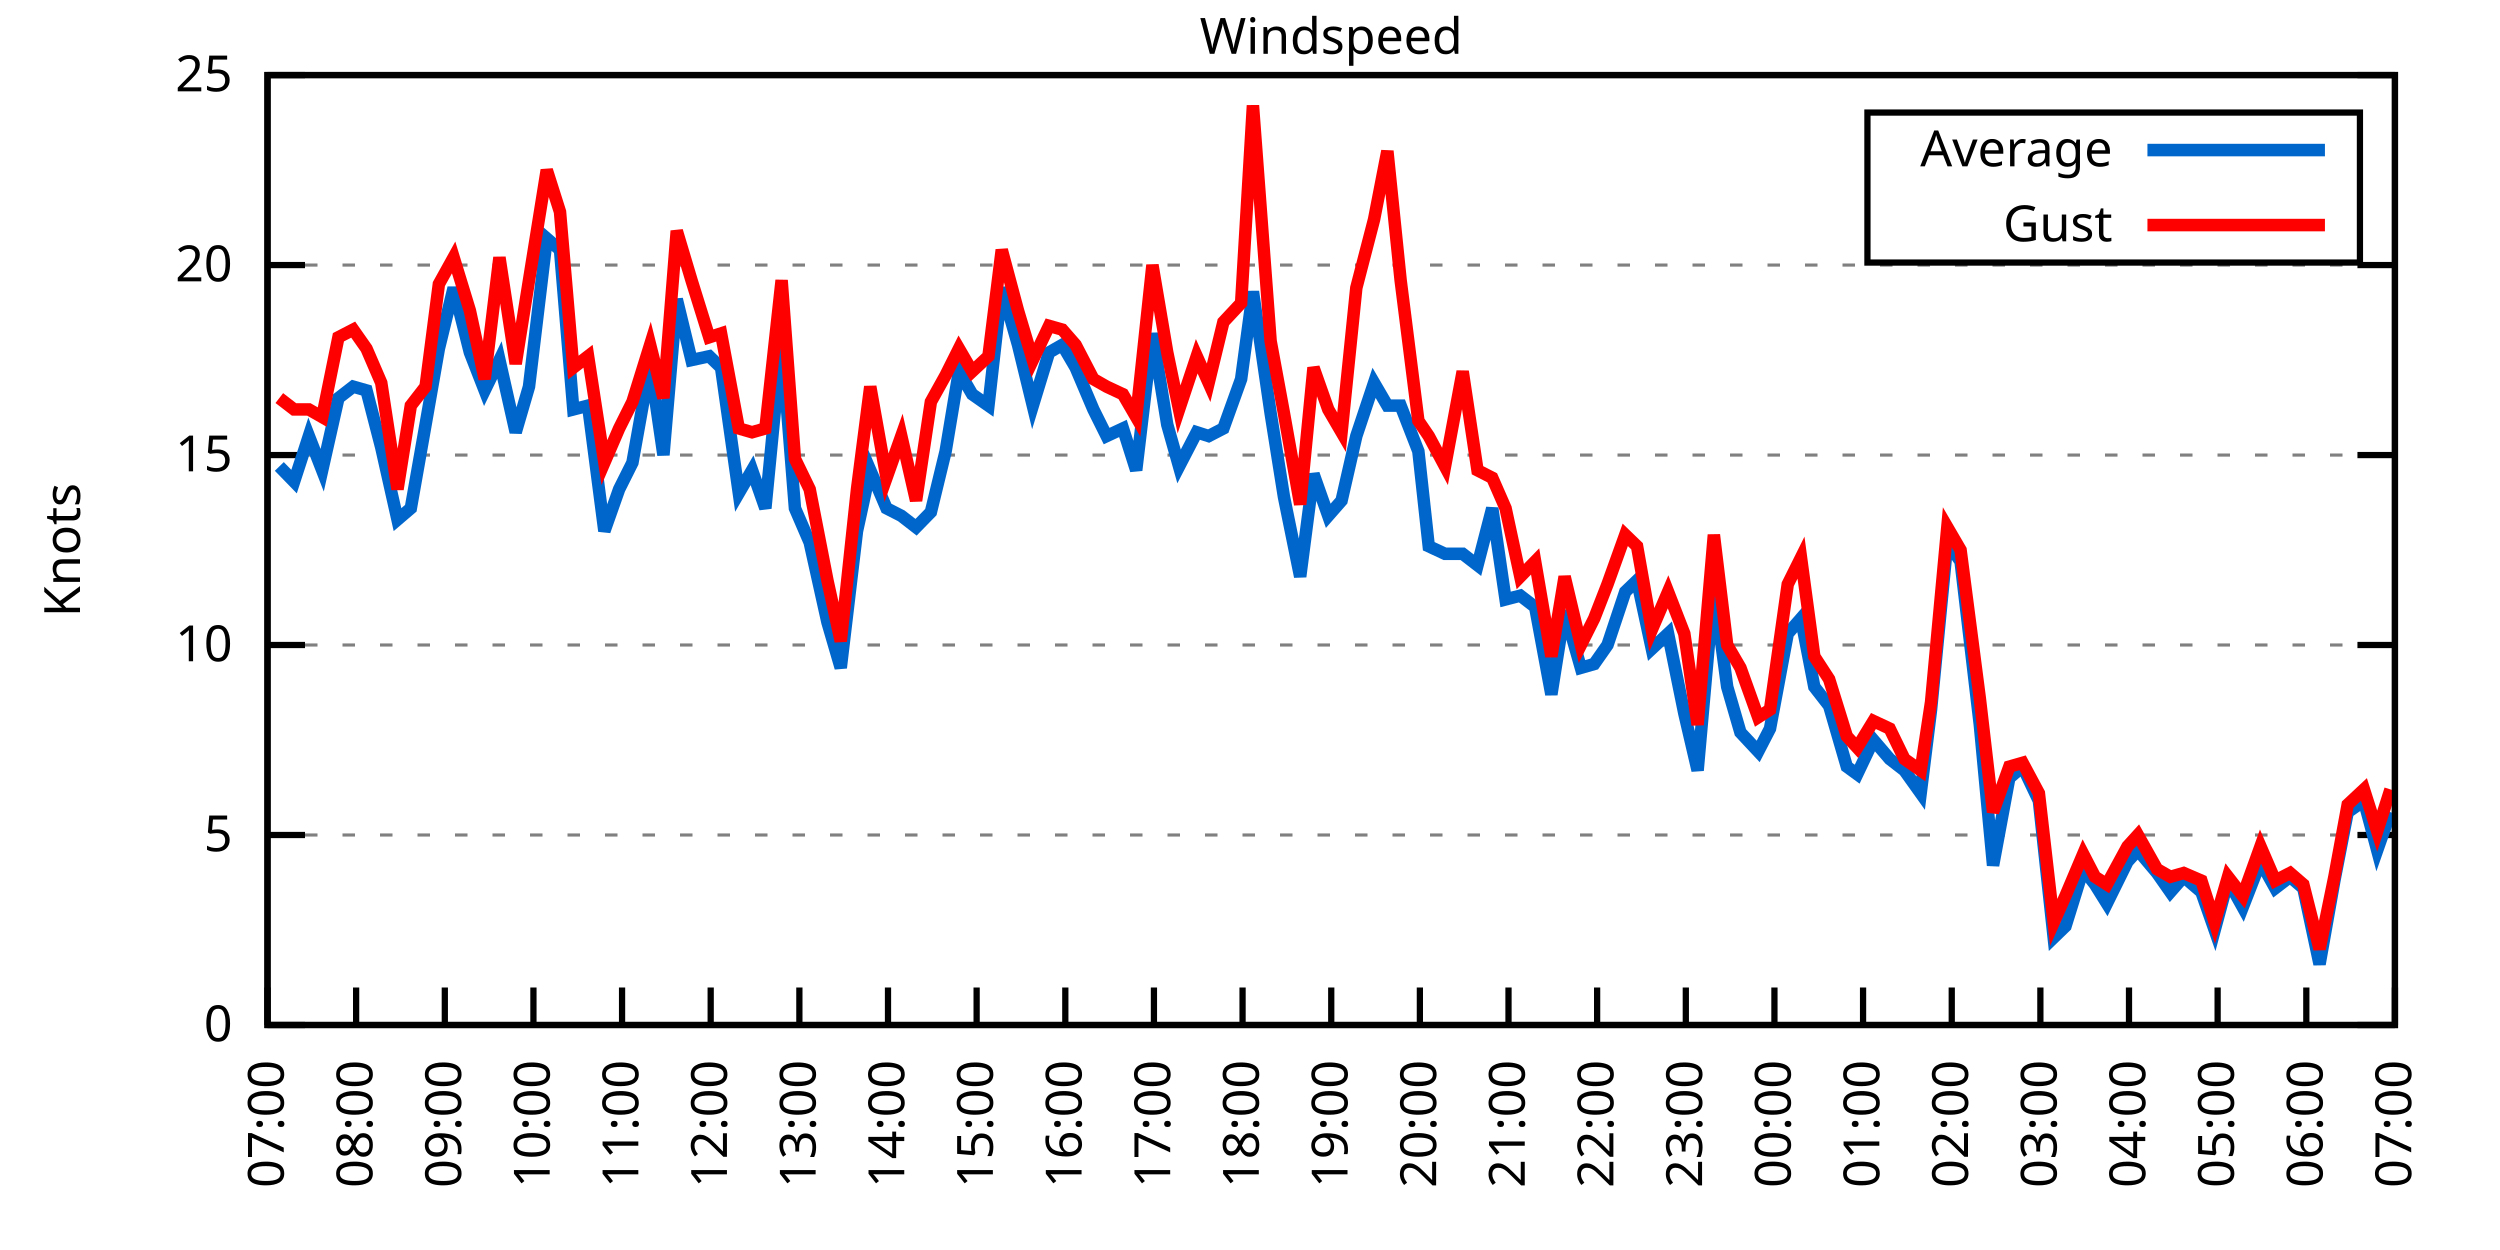
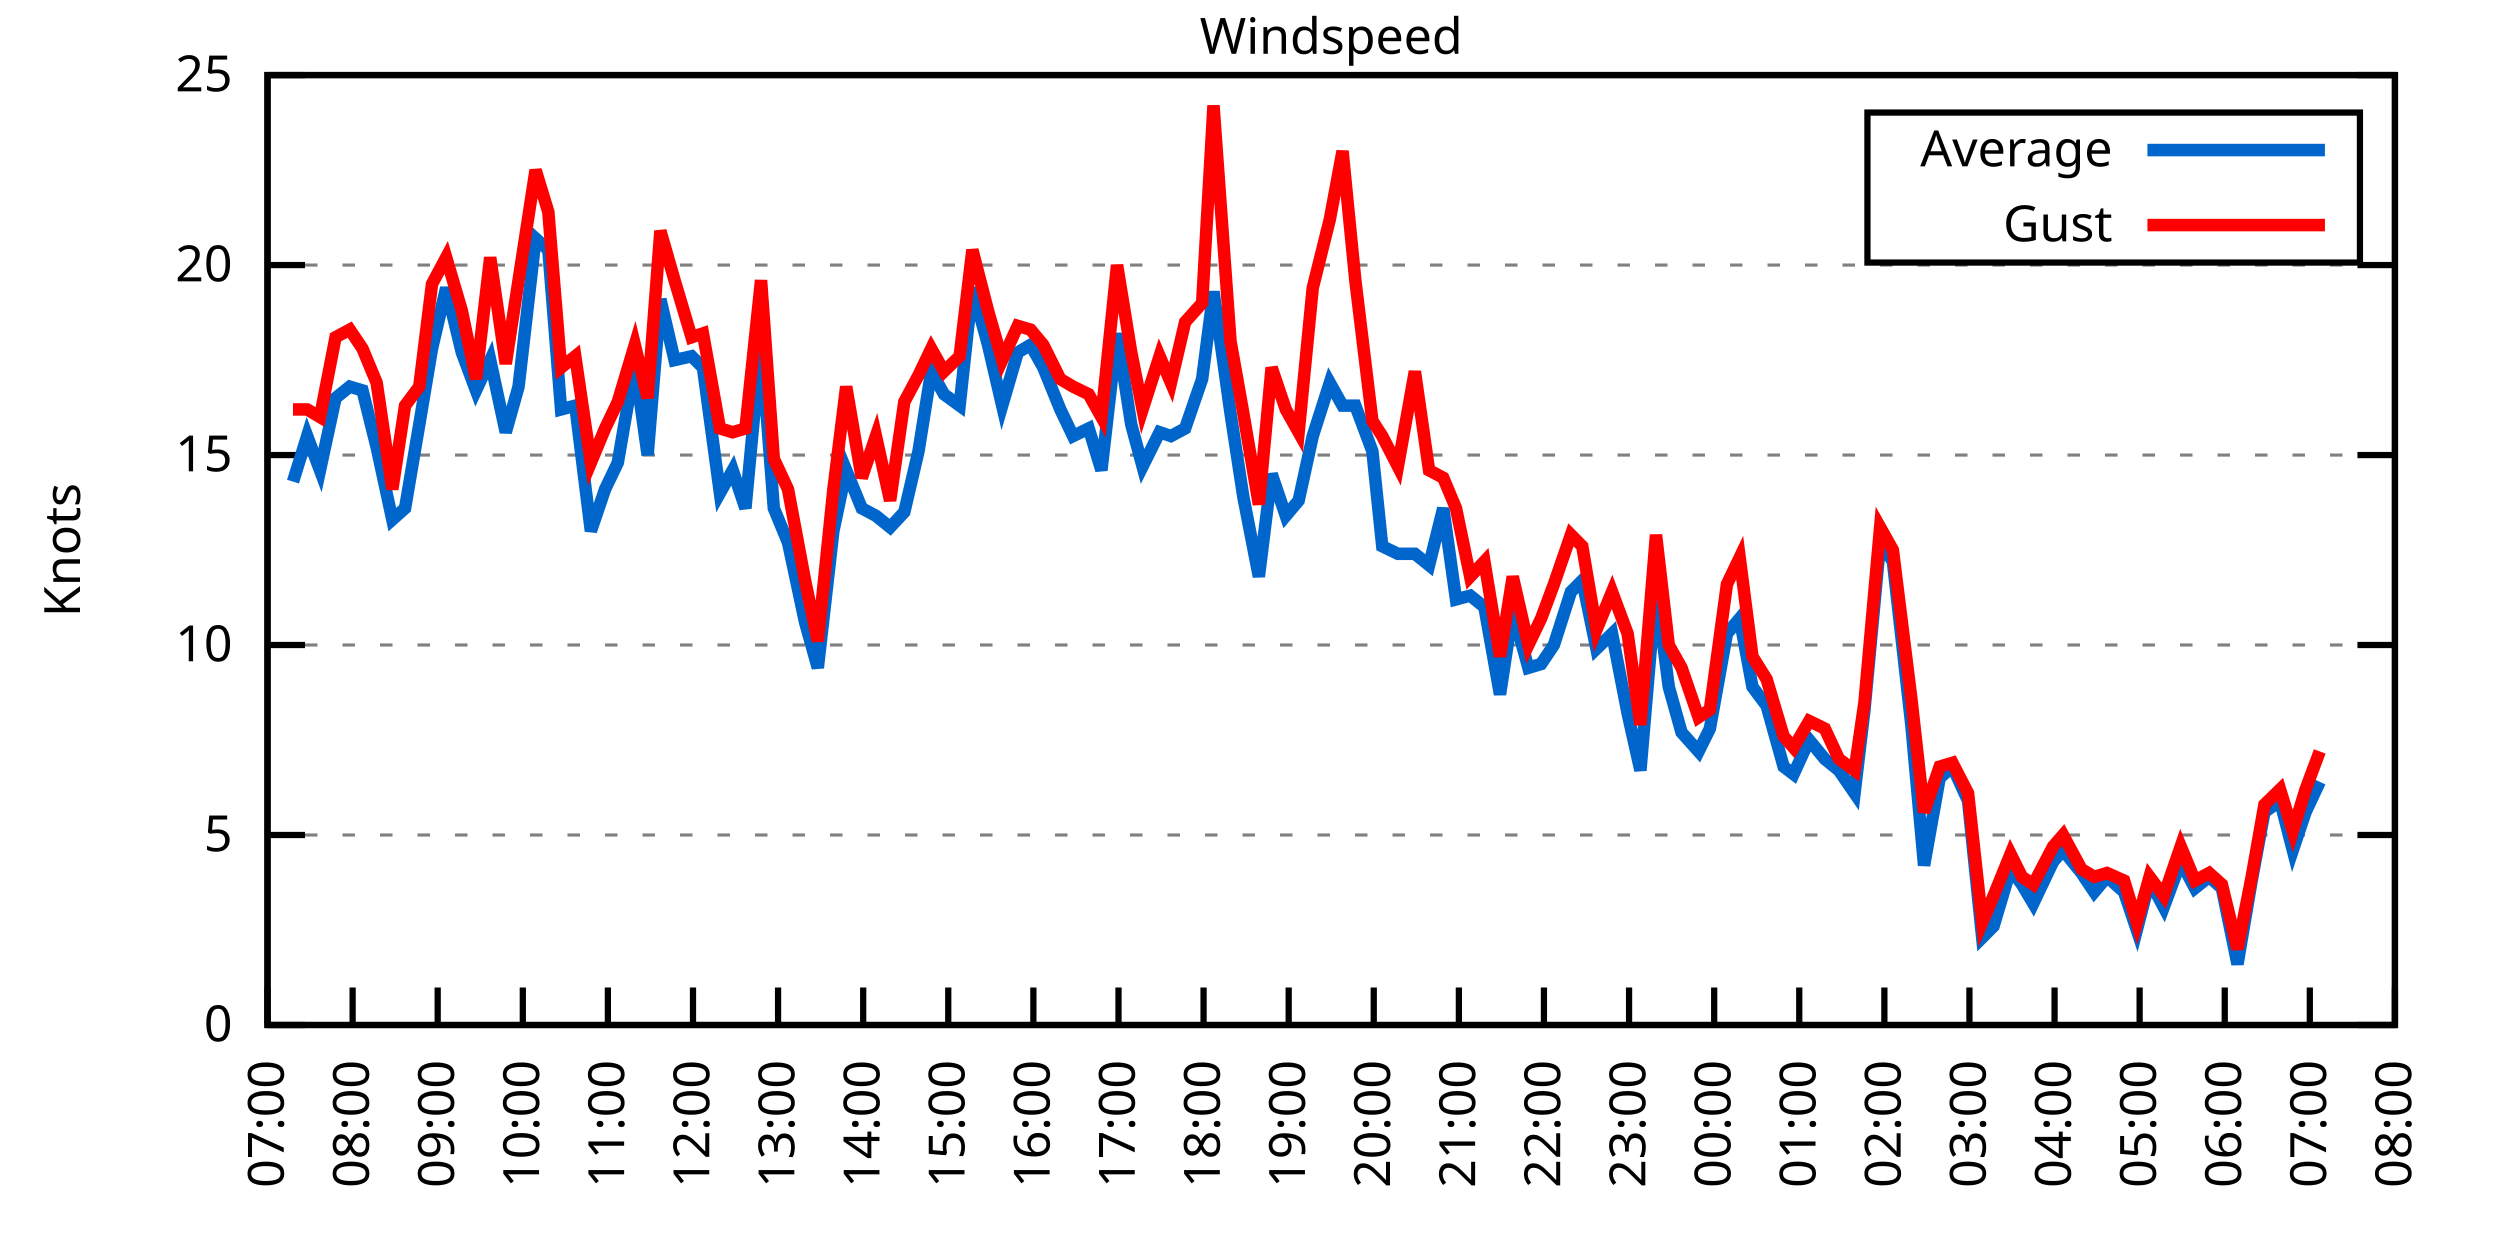
<svg xmlns="http://www.w3.org/2000/svg" xmlns:xlink="http://www.w3.org/1999/xlink" width="400" height="200" viewBox="0 0 400 200">
  <g id="gnuplot_canvas">
    <rect x="0" y="0" width="400" height="200" fill="none" />
    <defs>
      <circle id="gpDot" r="0.5" stroke-width="0.5" stroke="currentColor" />
      <path id="gpPt0" stroke-width="0.333" stroke="currentColor" d="M-1,0 h2 M0,-1 v2" />
      <path id="gpPt1" stroke-width="0.333" stroke="currentColor" d="M-1,-1 L1,1 M1,-1 L-1,1" />
      <path id="gpPt2" stroke-width="0.333" stroke="currentColor" d="M-1,0 L1,0 M0,-1 L0,1 M-1,-1 L1,1 M-1,1 L1,-1" />
      <rect id="gpPt3" stroke-width="0.333" stroke="currentColor" x="-1" y="-1" width="2" height="2" />
      <rect id="gpPt4" stroke-width="0.333" stroke="currentColor" fill="currentColor" x="-1" y="-1" width="2" height="2" />
      <circle id="gpPt5" stroke-width="0.333" stroke="currentColor" cx="0" cy="0" r="1" />
      <use xlink:href="#gpPt5" id="gpPt6" fill="currentColor" stroke="none" />
      <path id="gpPt7" stroke-width="0.333" stroke="currentColor" d="M0,-1.33 L-1.33,0.67 L1.33,0.67 z" />
      <use xlink:href="#gpPt7" id="gpPt8" fill="currentColor" stroke="none" />
      <use xlink:href="#gpPt7" id="gpPt9" stroke="currentColor" transform="rotate(180)" />
      <use xlink:href="#gpPt9" id="gpPt10" fill="currentColor" stroke="none" />
      <use xlink:href="#gpPt3" id="gpPt11" stroke="currentColor" transform="rotate(45)" />
      <use xlink:href="#gpPt11" id="gpPt12" fill="currentColor" stroke="none" />
      <path id="gpPt13" stroke-width="0.333" stroke="currentColor" d="M0,1.330 L1.265,0.411 L0.782,-1.067 L-0.782,-1.076 L-1.265,0.411 z" />
      <use xlink:href="#gpPt13" id="gpPt14" fill="currentColor" stroke="none" />
      <filter id="textbox" filterUnits="objectBoundingBox" x="0" y="0" height="1" width="1">
        <feFlood flood-color="white" flood-opacity="1" result="bgnd" />
        <feComposite in="SourceGraphic" in2="bgnd" operator="atop" />
      </filter>
      <filter id="greybox" filterUnits="objectBoundingBox" x="0" y="0" height="1" width="1">
        <feFlood flood-color="lightgrey" flood-opacity="1" result="grey" />
        <feComposite in="SourceGraphic" in2="grey" operator="atop" />
      </filter>
    </defs>
    <g fill="none" color="white" stroke="currentColor" stroke-width="1.00" stroke-linecap="butt" stroke-linejoin="miter">
</g>
    <g fill="none" color="black" stroke="currentColor" stroke-width="1.00" stroke-linecap="butt" stroke-linejoin="miter">
      <g stroke="none" shape-rendering="crispEdges">
        <polygon fill="rgb(255, 255, 255)" points="42.80,164.00 383.18,164.00 383.18,12.02 42.80,12.02 " />
      </g>
    </g>
    <g fill="none" color="black" stroke="currentColor" stroke-width="1.00" stroke-linecap="butt" stroke-linejoin="miter">
</g>
    <g fill="none" color="black" stroke="black" stroke-width="0.50" stroke-linecap="butt" stroke-linejoin="miter">
</g>
    <g fill="none" color="gray" stroke="currentColor" stroke-width="0.50" stroke-linecap="butt" stroke-linejoin="miter">
      <path stroke="gray" stroke-dasharray="2,4" class="gridline" d="M42.80,164.00 L383.19,164.00  " />
    </g>
    <g fill="none" color="gray" stroke="gray" stroke-width="1.00" stroke-linecap="butt" stroke-linejoin="miter">
</g>
    <g fill="none" color="black" stroke="currentColor" stroke-width="1.00" stroke-linecap="butt" stroke-linejoin="miter">
      <path stroke="black" d="M42.80,164.00 L48.80,164.00 M383.19,164.00 L377.19,164.00  " />
      <g transform="translate(37.20,166.60)" stroke="none" fill="black" font-family="Sans" font-size="8.00" text-anchor="end">
        <text>
          <tspan font-family="Sans"> 0</tspan>
        </text>
      </g>
    </g>
    <g fill="none" color="black" stroke="currentColor" stroke-width="1.00" stroke-linecap="butt" stroke-linejoin="miter">
</g>
    <g fill="none" color="black" stroke="black" stroke-width="0.50" stroke-linecap="butt" stroke-linejoin="miter">
</g>
    <g fill="none" color="gray" stroke="currentColor" stroke-width="0.50" stroke-linecap="butt" stroke-linejoin="miter">
      <path stroke="gray" stroke-dasharray="2,4" class="gridline" d="M42.80,133.60 L383.19,133.60  " />
    </g>
    <g fill="none" color="gray" stroke="gray" stroke-width="1.00" stroke-linecap="butt" stroke-linejoin="miter">
</g>
    <g fill="none" color="black" stroke="currentColor" stroke-width="1.00" stroke-linecap="butt" stroke-linejoin="miter">
      <path stroke="black" d="M42.80,133.60 L48.80,133.60 M383.19,133.60 L377.19,133.60  " />
      <g transform="translate(37.20,136.20)" stroke="none" fill="black" font-family="Sans" font-size="8.00" text-anchor="end">
        <text>
          <tspan font-family="Sans"> 5</tspan>
        </text>
      </g>
    </g>
    <g fill="none" color="black" stroke="currentColor" stroke-width="1.00" stroke-linecap="butt" stroke-linejoin="miter">
</g>
    <g fill="none" color="black" stroke="black" stroke-width="0.50" stroke-linecap="butt" stroke-linejoin="miter">
</g>
    <g fill="none" color="gray" stroke="currentColor" stroke-width="0.50" stroke-linecap="butt" stroke-linejoin="miter">
      <path stroke="gray" stroke-dasharray="2,4" class="gridline" d="M42.80,103.20 L383.19,103.20  " />
    </g>
    <g fill="none" color="gray" stroke="gray" stroke-width="1.00" stroke-linecap="butt" stroke-linejoin="miter">
</g>
    <g fill="none" color="black" stroke="currentColor" stroke-width="1.00" stroke-linecap="butt" stroke-linejoin="miter">
      <path stroke="black" d="M42.80,103.20 L48.80,103.20 M383.19,103.20 L377.19,103.20  " />
      <g transform="translate(37.20,105.80)" stroke="none" fill="black" font-family="Sans" font-size="8.00" text-anchor="end">
        <text>
          <tspan font-family="Sans"> 10</tspan>
        </text>
      </g>
    </g>
    <g fill="none" color="black" stroke="currentColor" stroke-width="1.00" stroke-linecap="butt" stroke-linejoin="miter">
</g>
    <g fill="none" color="black" stroke="black" stroke-width="0.50" stroke-linecap="butt" stroke-linejoin="miter">
</g>
    <g fill="none" color="gray" stroke="currentColor" stroke-width="0.50" stroke-linecap="butt" stroke-linejoin="miter">
      <path stroke="gray" stroke-dasharray="2,4" class="gridline" d="M42.80,72.81 L383.19,72.81  " />
    </g>
    <g fill="none" color="gray" stroke="gray" stroke-width="1.00" stroke-linecap="butt" stroke-linejoin="miter">
</g>
    <g fill="none" color="black" stroke="currentColor" stroke-width="1.00" stroke-linecap="butt" stroke-linejoin="miter">
      <path stroke="black" d="M42.80,72.81 L48.80,72.81 M383.19,72.81 L377.19,72.81  " />
      <g transform="translate(37.20,75.41)" stroke="none" fill="black" font-family="Sans" font-size="8.00" text-anchor="end">
        <text>
          <tspan font-family="Sans"> 15</tspan>
        </text>
      </g>
    </g>
    <g fill="none" color="black" stroke="currentColor" stroke-width="1.00" stroke-linecap="butt" stroke-linejoin="miter">
</g>
    <g fill="none" color="black" stroke="black" stroke-width="0.50" stroke-linecap="butt" stroke-linejoin="miter">
</g>
    <g fill="none" color="gray" stroke="currentColor" stroke-width="0.50" stroke-linecap="butt" stroke-linejoin="miter">
      <path stroke="gray" stroke-dasharray="2,4" class="gridline" d="M42.80,42.41 L383.19,42.41  " />
    </g>
    <g fill="none" color="gray" stroke="gray" stroke-width="1.00" stroke-linecap="butt" stroke-linejoin="miter">
</g>
    <g fill="none" color="black" stroke="currentColor" stroke-width="1.00" stroke-linecap="butt" stroke-linejoin="miter">
      <path stroke="black" d="M42.80,42.41 L48.80,42.41 M383.19,42.41 L377.19,42.41  " />
      <g transform="translate(37.20,45.01)" stroke="none" fill="black" font-family="Sans" font-size="8.00" text-anchor="end">
        <text>
          <tspan font-family="Sans"> 20</tspan>
        </text>
      </g>
    </g>
    <g fill="none" color="black" stroke="currentColor" stroke-width="1.00" stroke-linecap="butt" stroke-linejoin="miter">
</g>
    <g fill="none" color="black" stroke="black" stroke-width="0.50" stroke-linecap="butt" stroke-linejoin="miter">
</g>
    <g fill="none" color="gray" stroke="currentColor" stroke-width="0.50" stroke-linecap="butt" stroke-linejoin="miter">
      <path stroke="gray" stroke-dasharray="2,4" class="gridline" d="M42.80,12.01 L383.19,12.01  " />
    </g>
    <g fill="none" color="gray" stroke="gray" stroke-width="1.00" stroke-linecap="butt" stroke-linejoin="miter">
</g>
    <g fill="none" color="black" stroke="currentColor" stroke-width="1.00" stroke-linecap="butt" stroke-linejoin="miter">
      <path stroke="black" d="M42.80,12.01 L48.80,12.01 M383.19,12.01 L377.19,12.01  " />
      <g transform="translate(37.20,14.61)" stroke="none" fill="black" font-family="Sans" font-size="8.00" text-anchor="end">
        <text>
          <tspan font-family="Sans"> 25</tspan>
        </text>
      </g>
    </g>
    <g fill="none" color="black" stroke="currentColor" stroke-width="1.00" stroke-linecap="butt" stroke-linejoin="miter">
      <path stroke="black" d="M42.80,164.00 L42.80,158.00  " />
      <g transform="translate(45.40,169.60) rotate(270.00)" stroke="none" fill="black" font-family="Sans" font-size="8.00" text-anchor="end">
        <text>
          <tspan font-family="Sans">07:00</tspan>
        </text>
      </g>
    </g>
    <g fill="none" color="black" stroke="currentColor" stroke-width="1.00" stroke-linecap="butt" stroke-linejoin="miter">
-       <path stroke="black" d="M56.98,164.00 L56.98,158.00  " />
-       <g transform="translate(59.58,169.60) rotate(270.00)" stroke="none" fill="black" font-family="Sans" font-size="8.00" text-anchor="end">
+       <path stroke="black" d="M56.42,164.00 L56.42,158.00  " />
+       <g transform="translate(59.02,169.60) rotate(270.00)" stroke="none" fill="black" font-family="Sans" font-size="8.00" text-anchor="end">
        <text>
          <tspan font-family="Sans">08:00</tspan>
        </text>
      </g>
    </g>
    <g fill="none" color="black" stroke="currentColor" stroke-width="1.00" stroke-linecap="butt" stroke-linejoin="miter">
-       <path stroke="black" d="M71.17,164.00 L71.17,158.00  " />
-       <g transform="translate(73.77,169.60) rotate(270.00)" stroke="none" fill="black" font-family="Sans" font-size="8.00" text-anchor="end">
+       <path stroke="black" d="M70.03,164.00 L70.03,158.00  " />
+       <g transform="translate(72.63,169.60) rotate(270.00)" stroke="none" fill="black" font-family="Sans" font-size="8.00" text-anchor="end">
        <text>
          <tspan font-family="Sans">09:00</tspan>
        </text>
      </g>
    </g>
    <g fill="none" color="black" stroke="currentColor" stroke-width="1.00" stroke-linecap="butt" stroke-linejoin="miter">
-       <path stroke="black" d="M85.35,164.00 L85.35,158.00  " />
-       <g transform="translate(87.95,169.60) rotate(270.00)" stroke="none" fill="black" font-family="Sans" font-size="8.00" text-anchor="end">
+       <path stroke="black" d="M83.65,164.00 L83.65,158.00  " />
+       <g transform="translate(86.25,169.60) rotate(270.00)" stroke="none" fill="black" font-family="Sans" font-size="8.00" text-anchor="end">
        <text>
          <tspan font-family="Sans">10:00</tspan>
        </text>
      </g>
    </g>
    <g fill="none" color="black" stroke="currentColor" stroke-width="1.00" stroke-linecap="butt" stroke-linejoin="miter">
-       <path stroke="black" d="M99.53,164.00 L99.53,158.00  " />
-       <g transform="translate(102.13,169.60) rotate(270.00)" stroke="none" fill="black" font-family="Sans" font-size="8.00" text-anchor="end">
+       <path stroke="black" d="M97.26,164.00 L97.26,158.00  " />
+       <g transform="translate(99.86,169.60) rotate(270.00)" stroke="none" fill="black" font-family="Sans" font-size="8.00" text-anchor="end">
        <text>
          <tspan font-family="Sans">11:00</tspan>
        </text>
      </g>
    </g>
    <g fill="none" color="black" stroke="currentColor" stroke-width="1.00" stroke-linecap="butt" stroke-linejoin="miter">
-       <path stroke="black" d="M113.71,164.00 L113.71,158.00  " />
-       <g transform="translate(116.31,169.60) rotate(270.00)" stroke="none" fill="black" font-family="Sans" font-size="8.00" text-anchor="end">
+       <path stroke="black" d="M110.88,164.00 L110.88,158.00  " />
+       <g transform="translate(113.48,169.60) rotate(270.00)" stroke="none" fill="black" font-family="Sans" font-size="8.00" text-anchor="end">
        <text>
          <tspan font-family="Sans">12:00</tspan>
        </text>
      </g>
    </g>
    <g fill="none" color="black" stroke="currentColor" stroke-width="1.00" stroke-linecap="butt" stroke-linejoin="miter">
-       <path stroke="black" d="M127.90,164.00 L127.90,158.00  " />
-       <g transform="translate(130.50,169.60) rotate(270.00)" stroke="none" fill="black" font-family="Sans" font-size="8.00" text-anchor="end">
+       <path stroke="black" d="M124.49,164.00 L124.49,158.00  " />
+       <g transform="translate(127.09,169.60) rotate(270.00)" stroke="none" fill="black" font-family="Sans" font-size="8.00" text-anchor="end">
        <text>
          <tspan font-family="Sans">13:00</tspan>
        </text>
      </g>
    </g>
    <g fill="none" color="black" stroke="currentColor" stroke-width="1.00" stroke-linecap="butt" stroke-linejoin="miter">
-       <path stroke="black" d="M142.08,164.00 L142.08,158.00  " />
-       <g transform="translate(144.68,169.60) rotate(270.00)" stroke="none" fill="black" font-family="Sans" font-size="8.00" text-anchor="end">
+       <path stroke="black" d="M138.11,164.00 L138.11,158.00  " />
+       <g transform="translate(140.71,169.60) rotate(270.00)" stroke="none" fill="black" font-family="Sans" font-size="8.00" text-anchor="end">
        <text>
          <tspan font-family="Sans">14:00</tspan>
        </text>
      </g>
    </g>
    <g fill="none" color="black" stroke="currentColor" stroke-width="1.00" stroke-linecap="butt" stroke-linejoin="miter">
-       <path stroke="black" d="M156.26,164.00 L156.26,158.00  " />
-       <g transform="translate(158.86,169.60) rotate(270.00)" stroke="none" fill="black" font-family="Sans" font-size="8.00" text-anchor="end">
+       <path stroke="black" d="M151.72,164.00 L151.72,158.00  " />
+       <g transform="translate(154.32,169.60) rotate(270.00)" stroke="none" fill="black" font-family="Sans" font-size="8.00" text-anchor="end">
        <text>
          <tspan font-family="Sans">15:00</tspan>
        </text>
      </g>
    </g>
    <g fill="none" color="black" stroke="currentColor" stroke-width="1.00" stroke-linecap="butt" stroke-linejoin="miter">
-       <path stroke="black" d="M170.45,164.00 L170.45,158.00  " />
-       <g transform="translate(173.05,169.60) rotate(270.00)" stroke="none" fill="black" font-family="Sans" font-size="8.00" text-anchor="end">
+       <path stroke="black" d="M165.34,164.00 L165.34,158.00  " />
+       <g transform="translate(167.94,169.60) rotate(270.00)" stroke="none" fill="black" font-family="Sans" font-size="8.00" text-anchor="end">
        <text>
          <tspan font-family="Sans">16:00</tspan>
        </text>
      </g>
    </g>
    <g fill="none" color="black" stroke="currentColor" stroke-width="1.00" stroke-linecap="butt" stroke-linejoin="miter">
-       <path stroke="black" d="M184.63,164.00 L184.63,158.00  " />
-       <g transform="translate(187.23,169.60) rotate(270.00)" stroke="none" fill="black" font-family="Sans" font-size="8.00" text-anchor="end">
+       <path stroke="black" d="M178.96,164.00 L178.96,158.00  " />
+       <g transform="translate(181.56,169.60) rotate(270.00)" stroke="none" fill="black" font-family="Sans" font-size="8.00" text-anchor="end">
        <text>
          <tspan font-family="Sans">17:00</tspan>
        </text>
      </g>
    </g>
    <g fill="none" color="black" stroke="currentColor" stroke-width="1.00" stroke-linecap="butt" stroke-linejoin="miter">
-       <path stroke="black" d="M198.81,164.00 L198.81,158.00  " />
-       <g transform="translate(201.41,169.60) rotate(270.00)" stroke="none" fill="black" font-family="Sans" font-size="8.00" text-anchor="end">
+       <path stroke="black" d="M192.57,164.00 L192.57,158.00  " />
+       <g transform="translate(195.17,169.60) rotate(270.00)" stroke="none" fill="black" font-family="Sans" font-size="8.00" text-anchor="end">
        <text>
          <tspan font-family="Sans">18:00</tspan>
        </text>
      </g>
    </g>
    <g fill="none" color="black" stroke="currentColor" stroke-width="1.00" stroke-linecap="butt" stroke-linejoin="miter">
-       <path stroke="black" d="M213.00,164.00 L213.00,158.00  " />
-       <g transform="translate(215.60,169.60) rotate(270.00)" stroke="none" fill="black" font-family="Sans" font-size="8.00" text-anchor="end">
+       <path stroke="black" d="M206.19,164.00 L206.19,158.00  " />
+       <g transform="translate(208.79,169.60) rotate(270.00)" stroke="none" fill="black" font-family="Sans" font-size="8.00" text-anchor="end">
        <text>
          <tspan font-family="Sans">19:00</tspan>
        </text>
      </g>
    </g>
    <g fill="none" color="black" stroke="currentColor" stroke-width="1.00" stroke-linecap="butt" stroke-linejoin="miter">
-       <path stroke="black" d="M227.18,164.00 L227.18,158.00  " />
-       <g transform="translate(229.78,169.60) rotate(270.00)" stroke="none" fill="black" font-family="Sans" font-size="8.00" text-anchor="end">
+       <path stroke="black" d="M219.80,164.00 L219.80,158.00  " />
+       <g transform="translate(222.40,169.60) rotate(270.00)" stroke="none" fill="black" font-family="Sans" font-size="8.00" text-anchor="end">
        <text>
          <tspan font-family="Sans">20:00</tspan>
        </text>
      </g>
    </g>
    <g fill="none" color="black" stroke="currentColor" stroke-width="1.00" stroke-linecap="butt" stroke-linejoin="miter">
-       <path stroke="black" d="M241.36,164.00 L241.36,158.00  " />
-       <g transform="translate(243.96,169.60) rotate(270.00)" stroke="none" fill="black" font-family="Sans" font-size="8.00" text-anchor="end">
+       <path stroke="black" d="M233.42,164.00 L233.42,158.00  " />
+       <g transform="translate(236.02,169.60) rotate(270.00)" stroke="none" fill="black" font-family="Sans" font-size="8.00" text-anchor="end">
        <text>
          <tspan font-family="Sans">21:00</tspan>
        </text>
      </g>
    </g>
    <g fill="none" color="black" stroke="currentColor" stroke-width="1.00" stroke-linecap="butt" stroke-linejoin="miter">
-       <path stroke="black" d="M255.54,164.00 L255.54,158.00  " />
-       <g transform="translate(258.14,169.60) rotate(270.00)" stroke="none" fill="black" font-family="Sans" font-size="8.00" text-anchor="end">
+       <path stroke="black" d="M247.03,164.00 L247.03,158.00  " />
+       <g transform="translate(249.63,169.60) rotate(270.00)" stroke="none" fill="black" font-family="Sans" font-size="8.00" text-anchor="end">
        <text>
          <tspan font-family="Sans">22:00</tspan>
        </text>
      </g>
    </g>
    <g fill="none" color="black" stroke="currentColor" stroke-width="1.00" stroke-linecap="butt" stroke-linejoin="miter">
-       <path stroke="black" d="M269.73,164.00 L269.73,158.00  " />
-       <g transform="translate(272.33,169.60) rotate(270.00)" stroke="none" fill="black" font-family="Sans" font-size="8.00" text-anchor="end">
+       <path stroke="black" d="M260.65,164.00 L260.65,158.00  " />
+       <g transform="translate(263.25,169.60) rotate(270.00)" stroke="none" fill="black" font-family="Sans" font-size="8.00" text-anchor="end">
        <text>
          <tspan font-family="Sans">23:00</tspan>
        </text>
      </g>
    </g>
    <g fill="none" color="black" stroke="currentColor" stroke-width="1.00" stroke-linecap="butt" stroke-linejoin="miter">
-       <path stroke="black" d="M283.91,164.00 L283.91,158.00  " />
-       <g transform="translate(286.51,169.60) rotate(270.00)" stroke="none" fill="black" font-family="Sans" font-size="8.00" text-anchor="end">
+       <path stroke="black" d="M274.27,164.00 L274.27,158.00  " />
+       <g transform="translate(276.87,169.60) rotate(270.00)" stroke="none" fill="black" font-family="Sans" font-size="8.00" text-anchor="end">
        <text>
          <tspan font-family="Sans">00:00</tspan>
        </text>
      </g>
    </g>
    <g fill="none" color="black" stroke="currentColor" stroke-width="1.00" stroke-linecap="butt" stroke-linejoin="miter">
-       <path stroke="black" d="M298.09,164.00 L298.09,158.00  " />
-       <g transform="translate(300.69,169.60) rotate(270.00)" stroke="none" fill="black" font-family="Sans" font-size="8.00" text-anchor="end">
+       <path stroke="black" d="M287.88,164.00 L287.88,158.00  " />
+       <g transform="translate(290.48,169.60) rotate(270.00)" stroke="none" fill="black" font-family="Sans" font-size="8.00" text-anchor="end">
        <text>
          <tspan font-family="Sans">01:00</tspan>
        </text>
      </g>
    </g>
    <g fill="none" color="black" stroke="currentColor" stroke-width="1.00" stroke-linecap="butt" stroke-linejoin="miter">
-       <path stroke="black" d="M312.28,164.00 L312.28,158.00  " />
-       <g transform="translate(314.88,169.60) rotate(270.00)" stroke="none" fill="black" font-family="Sans" font-size="8.00" text-anchor="end">
+       <path stroke="black" d="M301.50,164.00 L301.50,158.00  " />
+       <g transform="translate(304.10,169.60) rotate(270.00)" stroke="none" fill="black" font-family="Sans" font-size="8.00" text-anchor="end">
        <text>
          <tspan font-family="Sans">02:00</tspan>
        </text>
      </g>
    </g>
    <g fill="none" color="black" stroke="currentColor" stroke-width="1.00" stroke-linecap="butt" stroke-linejoin="miter">
-       <path stroke="black" d="M326.46,164.00 L326.46,158.00  " />
-       <g transform="translate(329.06,169.60) rotate(270.00)" stroke="none" fill="black" font-family="Sans" font-size="8.00" text-anchor="end">
+       <path stroke="black" d="M315.11,164.00 L315.11,158.00  " />
+       <g transform="translate(317.71,169.60) rotate(270.00)" stroke="none" fill="black" font-family="Sans" font-size="8.00" text-anchor="end">
        <text>
          <tspan font-family="Sans">03:00</tspan>
        </text>
      </g>
    </g>
    <g fill="none" color="black" stroke="currentColor" stroke-width="1.00" stroke-linecap="butt" stroke-linejoin="miter">
-       <path stroke="black" d="M340.64,164.00 L340.64,158.00  " />
-       <g transform="translate(343.24,169.60) rotate(270.00)" stroke="none" fill="black" font-family="Sans" font-size="8.00" text-anchor="end">
+       <path stroke="black" d="M328.73,164.00 L328.73,158.00  " />
+       <g transform="translate(331.33,169.60) rotate(270.00)" stroke="none" fill="black" font-family="Sans" font-size="8.00" text-anchor="end">
        <text>
          <tspan font-family="Sans">04:00</tspan>
        </text>
      </g>
    </g>
    <g fill="none" color="black" stroke="currentColor" stroke-width="1.00" stroke-linecap="butt" stroke-linejoin="miter">
-       <path stroke="black" d="M354.82,164.00 L354.82,158.00  " />
-       <g transform="translate(357.42,169.60) rotate(270.00)" stroke="none" fill="black" font-family="Sans" font-size="8.00" text-anchor="end">
+       <path stroke="black" d="M342.34,164.00 L342.34,158.00  " />
+       <g transform="translate(344.94,169.60) rotate(270.00)" stroke="none" fill="black" font-family="Sans" font-size="8.00" text-anchor="end">
        <text>
          <tspan font-family="Sans">05:00</tspan>
        </text>
      </g>
    </g>
    <g fill="none" color="black" stroke="currentColor" stroke-width="1.00" stroke-linecap="butt" stroke-linejoin="miter">
-       <path stroke="black" d="M369.01,164.00 L369.01,158.00  " />
-       <g transform="translate(371.61,169.60) rotate(270.00)" stroke="none" fill="black" font-family="Sans" font-size="8.00" text-anchor="end">
+       <path stroke="black" d="M355.96,164.00 L355.96,158.00  " />
+       <g transform="translate(358.56,169.60) rotate(270.00)" stroke="none" fill="black" font-family="Sans" font-size="8.00" text-anchor="end">
        <text>
          <tspan font-family="Sans">06:00</tspan>
+         </text>
+       </g>
+     </g>
+     <g fill="none" color="black" stroke="currentColor" stroke-width="1.00" stroke-linecap="butt" stroke-linejoin="miter">
+       <path stroke="black" d="M369.57,164.00 L369.57,158.00  " />
+       <g transform="translate(372.17,169.60) rotate(270.00)" stroke="none" fill="black" font-family="Sans" font-size="8.00" text-anchor="end">
+         <text>
+           <tspan font-family="Sans">07:00</tspan>
        </text>
      </g>
    </g>
    <g fill="none" color="black" stroke="currentColor" stroke-width="1.00" stroke-linecap="butt" stroke-linejoin="miter">
      <path stroke="black" d="M383.19,164.00 L383.19,158.00  " />
      <g transform="translate(385.79,169.60) rotate(270.00)" stroke="none" fill="black" font-family="Sans" font-size="8.00" text-anchor="end">
        <text>
-           <tspan font-family="Sans">07:00</tspan>
+           <tspan font-family="Sans">08:00</tspan>
        </text>
      </g>
    </g>
    <g fill="none" color="black" stroke="currentColor" stroke-width="1.00" stroke-linecap="butt" stroke-linejoin="miter">
</g>
    <g fill="none" color="black" stroke="currentColor" stroke-width="1.00" stroke-linecap="butt" stroke-linejoin="miter">
      <path stroke="black" d="M42.80,12.01 L42.80,164.00 L383.19,164.00 L383.19,12.01 L42.80,12.01 Z  " />
    </g>
    <g fill="none" color="black" stroke="currentColor" stroke-width="1.00" stroke-linecap="butt" stroke-linejoin="miter">
</g>
    <g fill="none" color="black" stroke="currentColor" stroke-width="1.00" stroke-linecap="butt" stroke-linejoin="miter">
      <path stroke="black" d="M298.79,42.01 L298.79,18.01 L377.59,18.01 L377.59,42.01 L298.79,42.01 Z  " />
    </g>
    <g id="Windspeed_plot_1">
      <g fill="none" color="white" stroke="black" stroke-width="2.00" stroke-linecap="butt" stroke-linejoin="miter">
</g>
      <g fill="none" color="black" stroke="currentColor" stroke-width="2.00" stroke-linecap="butt" stroke-linejoin="miter">
        <g transform="translate(337.99,26.61)" stroke="none" fill="black" font-family="Sans" font-size="8.00" text-anchor="end">
          <text>
            <tspan font-family="Sans">Average</tspan>
          </text>
        </g>
      </g>
      <g fill="none" color="black" stroke="currentColor" stroke-width="2.00" stroke-linecap="butt" stroke-linejoin="miter">
-         <path stroke="rgb(  0, 102, 204)" d="M343.59,24.01 L371.99,24.01 M44.69,74.63 L47.05,77.06 L49.42,69.77 L51.55,75.24 L54.15,63.69 L56.51,61.86   L58.64,62.47 L61.00,71.59 L63.60,83.14 L65.73,81.32 L68.09,67.94 L70.22,55.78 L72.58,46.06 L75.18,56.39   L77.55,62.47 L79.91,57.61 L82.51,69.16 L84.64,61.86 L87.48,38.15 L89.60,39.98 L91.73,65.51 L94.09,64.90   L96.70,84.97 L99.06,78.28 L101.19,74.02 L104.02,58.21 L106.15,72.81 L108.28,47.88 L110.64,57.61 L113.48,57.00   L115.37,58.82 L118.21,78.89 L120.33,75.24 L122.46,81.32 L125.06,54.57 L127.19,81.32 L129.55,86.79 L132.39,99.56   L134.52,106.85 L137.12,84.97 L139.24,75.24 L141.84,81.32 L144.21,82.53 L146.57,84.36 L148.94,81.93 L151.30,72.20   L153.43,59.43 L155.55,63.08 L158.15,64.90 L160.28,46.06 L162.88,55.18 L165.25,64.90 L167.85,56.39 L169.97,55.18   L172.10,58.82 L174.94,65.51 L177.06,69.77 L179.67,68.55 L181.79,75.24 L184.39,53.35 L186.76,67.94 L188.65,74.63   L191.48,69.16 L193.38,69.77 L195.74,68.55 L198.58,60.65 L200.47,46.66 L203.30,66.12 L205.43,79.49 L208.03,92.26   L210.16,75.85 L212.52,82.53 L214.65,80.10 L217.01,69.77 L219.85,61.25 L221.98,64.90 L224.10,64.90 L226.94,72.20   L228.60,87.40 L231.20,88.61 L234.03,88.61 L236.40,90.44 L238.76,81.32 L240.89,95.91 L243.25,95.30 L245.62,97.12   L248.22,111.11 L250.34,97.73 L252.94,106.85 L255.07,106.24 L257.20,103.20 L260.04,94.69 L261.93,92.87 L264.29,103.81   L266.89,101.38 L269.49,114.15 L271.62,123.27 L274.22,94.08 L276.35,109.89 L278.47,117.19 L281.31,120.23 L283.20,116.58   L286.04,101.38 L288.16,98.95 L290.29,109.89 L292.66,112.93 L295.49,122.66 L297.15,123.87 L299.75,118.40 L302.35,121.44   L304.71,123.27 L307.31,126.91 L308.97,113.54 L311.57,86.79 L313.69,89.83 L316.77,115.97 L318.89,138.47 L321.49,124.48   L323.62,122.66 L326.22,128.13 L328.59,150.02 L330.48,148.19 L333.31,139.07 L335.20,141.51 L337.10,144.55 L340.40,137.86   L342.06,136.03 L345.13,139.68 L347.26,142.72 L349.39,140.29 L352.22,142.72 L354.35,148.80 L356.48,140.90 L358.84,145.15   L361.68,137.86 L364.04,142.11 L366.41,140.29 L368.53,142.11 L371.13,154.27 L373.50,140.90 L375.63,129.95 L378.23,128.13   L380.35,136.03 L382.48,129.95  " />
+         <path stroke="rgb(  0, 102, 204)" d="M343.59,24.01 L371.99,24.01 M46.88,77.06 L49.15,69.77 L51.20,75.24 L53.69,63.69 L55.96,61.86 L58.00,62.47   L60.27,71.59 L62.77,83.14 L64.81,81.32 L67.08,67.94 L69.12,55.78 L71.39,46.06 L73.89,56.39 L76.16,62.47   L78.43,57.61 L80.92,69.16 L82.97,61.86 L85.69,38.15 L87.73,39.98 L89.77,65.51 L92.04,64.90 L94.54,84.97   L96.81,78.28 L98.85,74.02 L101.57,58.21 L103.62,72.81 L105.66,47.88 L107.93,57.61 L110.65,57.00 L112.47,58.82   L115.19,78.89 L117.23,75.24 L119.27,81.32 L121.77,54.57 L123.81,81.32 L126.08,86.79 L128.81,99.56 L130.85,106.85   L133.34,84.97 L135.39,75.24 L137.88,81.32 L140.15,82.53 L142.42,84.36 L144.69,81.93 L146.96,72.20 L149.00,59.43   L151.04,63.08 L153.54,64.90 L155.58,46.06 L158.08,55.18 L160.35,64.90 L162.84,56.39 L164.89,55.18 L166.93,58.82   L169.65,65.51 L171.69,69.77 L174.19,68.55 L176.23,75.24 L178.73,53.35 L181.00,67.94 L182.81,74.63 L185.54,69.16   L187.35,69.77 L189.62,68.55 L192.34,60.65 L194.16,46.66 L196.88,66.12 L198.93,79.49 L201.42,92.26 L203.46,75.85   L205.73,82.53 L207.78,80.10 L210.04,69.77 L212.77,61.25 L214.81,64.90 L216.85,64.90 L219.58,72.20 L221.16,87.40   L223.66,88.61 L226.38,88.61 L228.65,90.44 L230.92,81.32 L232.96,95.91 L235.23,95.30 L237.50,97.12 L240.00,111.11   L242.04,97.73 L244.54,106.85 L246.58,106.24 L248.62,103.20 L251.35,94.69 L253.16,92.87 L255.43,103.81 L257.93,101.38   L260.42,114.15 L262.47,123.27 L264.96,94.08 L267.00,109.89 L269.05,117.19 L271.77,120.23 L273.58,116.58 L276.31,101.38   L278.35,98.95 L280.39,109.89 L282.66,112.93 L285.38,122.66 L286.97,123.87 L289.47,118.40 L291.97,121.44 L294.23,123.27   L296.73,126.91 L298.32,113.54 L300.82,86.79 L302.86,89.83 L305.81,115.97 L307.85,138.47 L310.35,124.48 L312.39,122.66   L314.89,128.13 L317.15,150.02 L318.97,148.19 L321.69,139.07 L323.51,141.51 L325.32,144.55 L328.50,137.86 L330.09,136.03   L333.04,139.68 L335.08,142.72 L337.12,140.29 L339.85,142.72 L341.89,148.80 L343.93,140.90 L346.20,145.15 L348.92,137.86   L351.19,142.11 L353.46,140.29 L355.50,142.11 L358.00,154.27 L360.27,140.90 L362.31,129.95 L364.81,128.13 L366.85,136.03   L368.89,129.95 L371.16,125.09  " />
      </g>
    </g>
    <g id="Windspeed_plot_2">
      <g fill="none" color="black" stroke="currentColor" stroke-width="2.00" stroke-linecap="butt" stroke-linejoin="miter">
        <g transform="translate(337.99,38.61)" stroke="none" fill="black" font-family="Sans" font-size="8.00" text-anchor="end">
          <text>
            <tspan font-family="Sans">Gust</tspan>
          </text>
        </g>
      </g>
      <g fill="none" color="black" stroke="currentColor" stroke-width="2.00" stroke-linecap="butt" stroke-linejoin="miter">
-         <path stroke="rgb(255,   0,   0)" d="M343.59,36.01 L371.99,36.01 M44.69,63.69 L47.05,65.51 L49.42,65.51 L51.55,66.73 L54.15,53.96 L56.51,52.74   L58.64,55.78 L61.00,61.25 L63.60,78.28 L65.73,64.90 L68.09,61.86 L70.22,45.45 L72.58,41.19 L75.18,49.70   L77.55,60.65 L79.91,41.19 L82.51,58.21 L84.64,44.84 L87.48,27.21 L89.60,33.90 L91.73,58.82 L94.09,57.00   L96.70,74.02 L99.06,68.55 L101.19,64.29 L104.02,55.18 L106.15,63.69 L108.28,36.94 L110.64,44.84 L113.48,53.96   L115.37,53.35 L118.21,68.55 L120.33,69.16 L122.46,68.55 L125.06,44.84 L127.19,73.41 L129.55,78.28 L132.39,92.87   L134.52,102.60 L137.12,78.28 L139.24,61.86 L141.84,76.45 L144.21,69.77 L146.57,80.10 L148.94,64.29 L151.30,60.04   L153.43,55.78 L155.55,59.43 L158.15,57.00 L160.28,39.98 L162.88,49.70 L165.25,57.61 L167.85,52.14 L169.97,52.74   L172.10,55.18 L174.94,60.65 L177.06,61.86 L179.67,63.08 L181.79,66.73 L184.39,42.41 L186.76,56.39 L188.65,65.51   L191.48,57.00 L193.38,61.25 L195.74,51.53 L198.58,48.49 L200.47,16.87 L203.30,54.57 L205.43,66.12 L208.03,80.71   L210.16,58.82 L212.52,65.51 L214.65,69.16 L217.01,46.06 L219.85,35.11 L221.98,24.17 L224.10,44.84 L226.94,67.33   L228.60,69.77 L231.20,74.63 L234.03,59.43 L236.40,75.24 L238.76,76.45 L240.89,81.32 L243.25,92.26 L245.62,89.83   L248.22,105.03 L250.34,92.26 L252.94,103.20 L255.07,98.95 L257.20,93.48 L260.04,85.57 L261.93,87.40 L264.29,100.77   L266.89,94.69 L269.49,101.38 L271.62,115.97 L274.22,85.57 L276.35,103.20 L278.47,106.85 L281.31,114.76 L283.20,113.54   L286.04,93.48 L288.16,89.22 L290.29,105.03 L292.66,108.68 L295.49,117.80 L297.15,119.62 L299.75,115.36 L302.35,116.58   L304.71,121.44 L307.31,123.27 L308.97,112.32 L311.57,84.36 L313.69,88.00 L316.77,111.72 L318.89,129.95 L321.49,122.66   L323.62,122.05 L326.22,126.91 L328.59,147.59 L330.48,143.33 L333.31,136.64 L335.20,140.29 L337.10,141.51 L340.40,135.43   L342.06,133.60 L345.13,139.07 L347.26,140.29 L349.39,139.68 L352.22,140.90 L354.35,147.59 L356.48,140.29 L358.84,143.33   L361.68,135.43 L364.04,140.90 L366.41,139.68 L368.53,141.51 L371.13,151.84 L373.50,140.29 L375.63,128.74 L378.23,126.31   L380.35,132.99 L382.48,126.31  " />
+         <path stroke="rgb(255,   0,   0)" d="M343.59,36.01 L371.99,36.01 M46.88,65.51 L49.15,65.51 L51.20,66.73 L53.69,53.96 L55.96,52.74 L58.00,55.78   L60.27,61.25 L62.77,78.28 L64.81,64.90 L67.08,61.86 L69.12,45.45 L71.39,41.19 L73.89,49.70 L76.16,60.65   L78.43,41.19 L80.92,58.21 L82.97,44.84 L85.69,27.21 L87.73,33.90 L89.77,58.82 L92.04,57.00 L94.54,74.02   L96.81,68.55 L98.85,64.29 L101.57,55.18 L103.62,63.69 L105.66,36.94 L107.93,44.84 L110.65,53.96 L112.47,53.35   L115.19,68.55 L117.23,69.16 L119.27,68.55 L121.77,44.84 L123.81,73.41 L126.08,78.28 L128.81,92.87 L130.85,102.60   L133.34,78.28 L135.39,61.86 L137.88,76.45 L140.15,69.77 L142.42,80.10 L144.69,64.29 L146.96,60.04 L149.00,55.78   L151.04,59.43 L153.54,57.00 L155.58,39.98 L158.08,49.70 L160.35,57.61 L162.84,52.14 L164.89,52.74 L166.93,55.18   L169.65,60.65 L171.69,61.86 L174.19,63.08 L176.23,66.73 L178.73,42.41 L181.00,56.39 L182.81,65.51 L185.54,57.00   L187.35,61.25 L189.62,51.53 L192.34,48.49 L194.16,16.87 L196.88,54.57 L198.93,66.12 L201.42,80.71 L203.46,58.82   L205.73,65.51 L207.78,69.16 L210.04,46.06 L212.77,35.11 L214.81,24.17 L216.85,44.84 L219.58,67.33 L221.16,69.77   L223.66,74.63 L226.38,59.43 L228.65,75.24 L230.92,76.45 L232.96,81.32 L235.23,92.26 L237.50,89.83 L240.00,105.03   L242.04,92.26 L244.54,103.20 L246.58,98.95 L248.62,93.48 L251.35,85.57 L253.16,87.40 L255.43,100.77 L257.93,94.69   L260.42,101.38 L262.47,115.97 L264.96,85.57 L267.00,103.20 L269.05,106.85 L271.77,114.76 L273.58,113.54 L276.31,93.48   L278.35,89.22 L280.39,105.03 L282.66,108.68 L285.38,117.80 L286.97,119.62 L289.47,115.36 L291.97,116.58 L294.23,121.44   L296.73,123.27 L298.32,112.32 L300.82,84.36 L302.86,88.00 L305.81,111.72 L307.85,129.95 L310.35,122.66 L312.39,122.05   L314.89,126.91 L317.15,147.59 L318.97,143.33 L321.69,136.64 L323.51,140.29 L325.32,141.51 L328.50,135.43 L330.09,133.60   L333.04,139.07 L335.08,140.29 L337.12,139.68 L339.85,140.90 L341.89,147.59 L343.93,140.29 L346.20,143.33 L348.92,135.43   L351.19,140.90 L353.46,139.68 L355.50,141.51 L358.00,151.84 L360.27,140.29 L362.31,128.74 L364.81,126.31 L366.85,132.99   L368.89,126.31 L371.16,120.23  " />
      </g>
    </g>
    <g fill="none" color="black" stroke="currentColor" stroke-width="2.00" stroke-linecap="butt" stroke-linejoin="miter">
</g>
    <g fill="none" color="black" stroke="black" stroke-width="1.00" stroke-linecap="butt" stroke-linejoin="miter">
</g>
    <g fill="none" color="black" stroke="currentColor" stroke-width="1.00" stroke-linecap="butt" stroke-linejoin="miter">
      <path stroke="black" d="M42.80,12.01 L42.80,164.00 L383.19,164.00 L383.19,12.01 L42.80,12.01 Z  " />
      <g transform="translate(12.80,88.01) rotate(270.00)" stroke="none" fill="black" font-family="Sans" font-size="8.00" text-anchor="middle">
        <text>
          <tspan font-family="Sans">Knots</tspan>
        </text>
      </g>
    </g>
    <g fill="none" color="black" stroke="currentColor" stroke-width="1.00" stroke-linecap="butt" stroke-linejoin="miter">
</g>
    <g fill="none" color="black" stroke="currentColor" stroke-width="1.00" stroke-linecap="butt" stroke-linejoin="miter">
      <g transform="translate(212.99,8.61)" stroke="none" fill="black" font-family="Sans" font-size="8.00" text-anchor="middle">
        <text>
          <tspan font-family="Sans">Windspeed</tspan>
        </text>
      </g>
    </g>
    <g fill="none" color="black" stroke="currentColor" stroke-width="1.00" stroke-linecap="butt" stroke-linejoin="miter">
</g>
  </g>
</svg>
